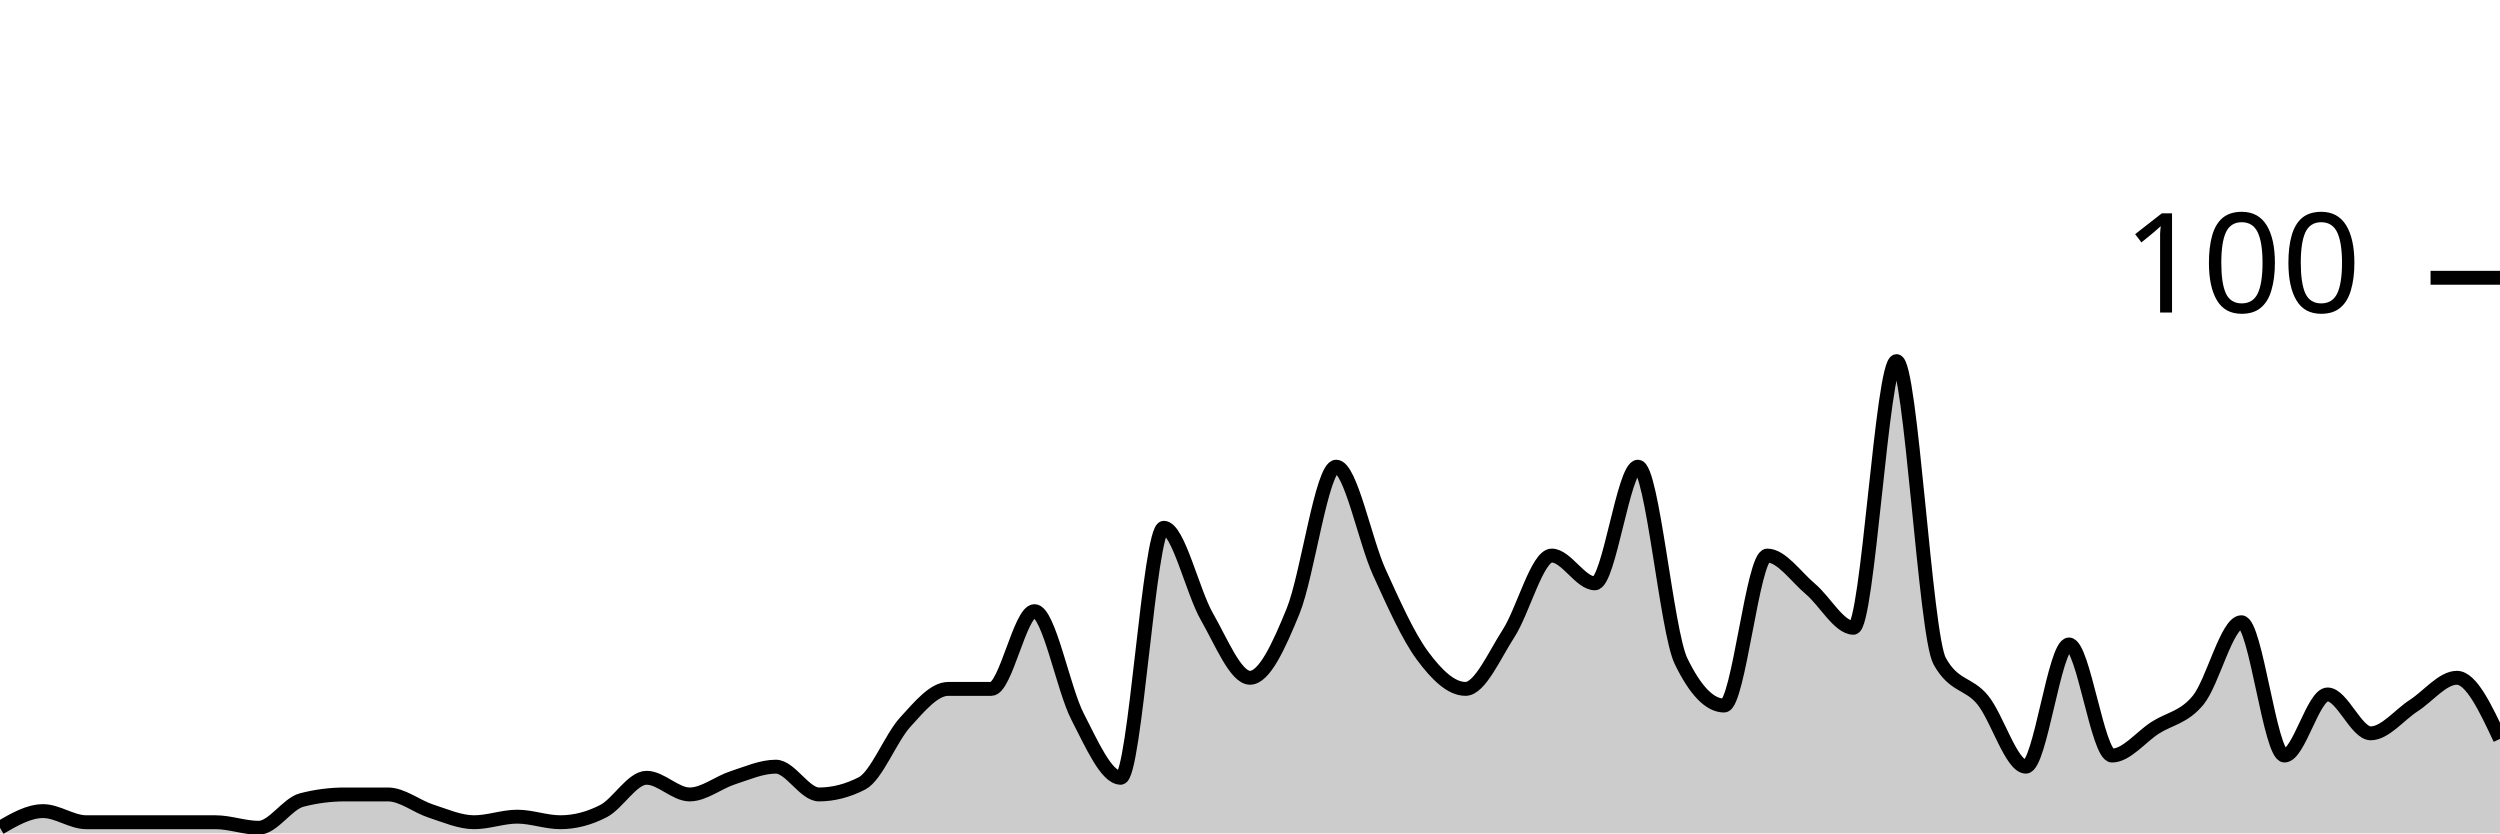
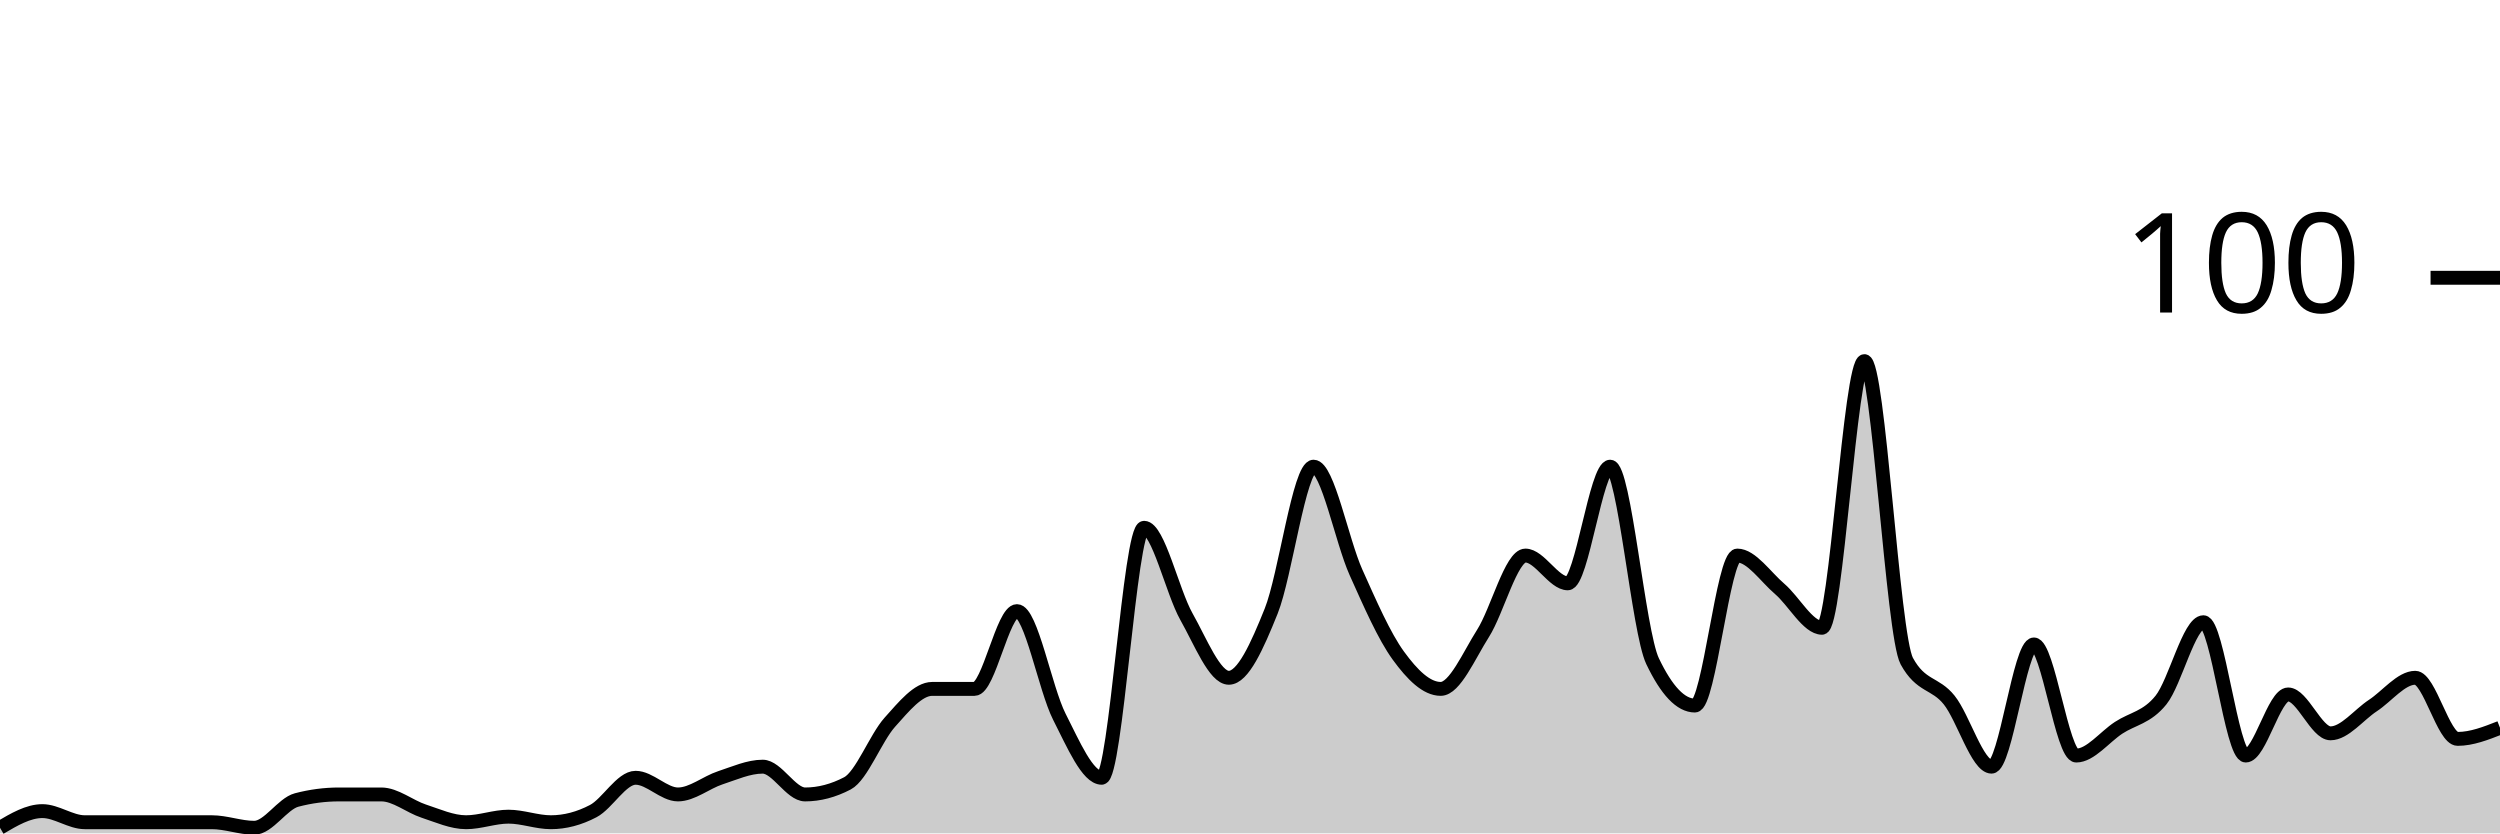
<svg xmlns="http://www.w3.org/2000/svg" viewBox="0 0 180 60">
  <g transform="translate(0,20)">
-     <path class="area" fill="rgba(0, 0, 0, 0.2)" d="M0,39.6C1.034,39,2.069,38.4,3.103,38.4C4.138,38.4,5.172,39.2,6.207,39.2C7.241,39.2,8.276,39.2,9.31,39.2C10.345,39.2,11.379,39.2,12.414,39.2C13.448,39.2,14.483,39.2,15.517,39.2C16.552,39.2,17.586,39.6,18.621,39.6C19.655,39.6,20.69,37.867,21.724,37.6C22.759,37.333,23.793,37.2,24.828,37.2C25.862,37.2,26.897,37.2,27.931,37.2C28.966,37.2,30,38.067,31.034,38.4C32.069,38.733,33.103,39.2,34.138,39.2C35.172,39.2,36.207,38.8,37.241,38.8C38.276,38.8,39.31,39.2,40.345,39.2C41.379,39.2,42.414,38.933,43.448,38.4C44.483,37.867,45.517,36,46.552,36C47.586,36,48.621,37.2,49.655,37.2C50.69,37.2,51.724,36.333,52.759,36C53.793,35.667,54.828,35.2,55.862,35.2C56.897,35.2,57.931,37.2,58.966,37.2C60,37.2,61.034,36.933,62.069,36.4C63.103,35.867,64.138,33.133,65.172,32C66.207,30.867,67.241,29.6,68.276,29.6C69.31,29.6,70.345,29.6,71.379,29.6C72.414,29.6,73.448,24,74.483,24C75.517,24,76.552,29.6,77.586,31.6C78.621,33.6,79.655,36,80.69,36C81.724,36,82.759,18,83.793,18C84.828,18,85.862,22.6,86.897,24.4C87.931,26.2,88.966,28.8,90,28.8C91.034,28.8,92.069,26.533,93.103,24C94.138,21.467,95.172,13.6,96.207,13.6C97.241,13.6,98.276,18.933,99.31,21.2C100.345,23.467,101.379,25.8,102.414,27.2C103.448,28.6,104.483,29.6,105.517,29.6C106.552,29.6,107.586,27.2,108.621,25.6C109.655,24,110.69,20,111.724,20C112.759,20,113.793,22,114.828,22C115.862,22,116.897,13.6,117.931,13.6C118.966,13.6,120,25.467,121.034,27.6C122.069,29.733,123.103,30.8,124.138,30.8C125.172,30.8,126.207,20,127.241,20C128.276,20,129.31,21.533,130.345,22.4C131.379,23.267,132.414,25.2,133.448,25.2C134.483,25.2,135.517,6,136.552,6C137.586,6,138.621,25.733,139.655,27.6C140.69,29.467,141.724,29.133,142.759,30.4C143.793,31.667,144.828,35.2,145.862,35.2C146.897,35.2,147.931,26.4,148.966,26.4C150,26.4,151.034,34.4,152.069,34.4C153.103,34.4,154.138,33.067,155.172,32.4C156.207,31.733,157.241,31.667,158.276,30.4C159.31,29.133,160.345,24.8,161.379,24.8C162.414,24.8,163.448,34.4,164.483,34.4C165.517,34.4,166.552,30,167.586,30C168.621,30,169.655,32.8,170.69,32.8C171.724,32.8,172.759,31.467,173.793,30.8C174.828,30.133,175.862,28.8,176.897,28.8C177.931,28.8,178.966,31,180,33.2L180,40C178.966,40,177.931,40,176.897,40C175.862,40,174.828,40,173.793,40C172.759,40,171.724,40,170.69,40C169.655,40,168.621,40,167.586,40C166.552,40,165.517,40,164.483,40C163.448,40,162.414,40,161.379,40C160.345,40,159.31,40,158.276,40C157.241,40,156.207,40,155.172,40C154.138,40,153.103,40,152.069,40C151.034,40,150,40,148.966,40C147.931,40,146.897,40,145.862,40C144.828,40,143.793,40,142.759,40C141.724,40,140.69,40,139.655,40C138.621,40,137.586,40,136.552,40C135.517,40,134.483,40,133.448,40C132.414,40,131.379,40,130.345,40C129.31,40,128.276,40,127.241,40C126.207,40,125.172,40,124.138,40C123.103,40,122.069,40,121.034,40C120,40,118.966,40,117.931,40C116.897,40,115.862,40,114.828,40C113.793,40,112.759,40,111.724,40C110.69,40,109.655,40,108.621,40C107.586,40,106.552,40,105.517,40C104.483,40,103.448,40,102.414,40C101.379,40,100.345,40,99.31,40C98.276,40,97.241,40,96.207,40C95.172,40,94.138,40,93.103,40C92.069,40,91.034,40,90,40C88.966,40,87.931,40,86.897,40C85.862,40,84.828,40,83.793,40C82.759,40,81.724,40,80.69,40C79.655,40,78.621,40,77.586,40C76.552,40,75.517,40,74.483,40C73.448,40,72.414,40,71.379,40C70.345,40,69.31,40,68.276,40C67.241,40,66.207,40,65.172,40C64.138,40,63.103,40,62.069,40C61.034,40,60,40,58.966,40C57.931,40,56.897,40,55.862,40C54.828,40,53.793,40,52.759,40C51.724,40,50.69,40,49.655,40C48.621,40,47.586,40,46.552,40C45.517,40,44.483,40,43.448,40C42.414,40,41.379,40,40.345,40C39.31,40,38.276,40,37.241,40C36.207,40,35.172,40,34.138,40C33.103,40,32.069,40,31.034,40C30,40,28.966,40,27.931,40C26.897,40,25.862,40,24.828,40C23.793,40,22.759,40,21.724,40C20.69,40,19.655,40,18.621,40C17.586,40,16.552,40,15.517,40C14.483,40,13.448,40,12.414,40C11.379,40,10.345,40,9.31,40C8.276,40,7.241,40,6.207,40C5.172,40,4.138,40,3.103,40C2.069,40,1.034,40,0,40Z" />
-     <path class="line" stroke="black" fill="none" d="M0,39.6C1.034,39,2.069,38.4,3.103,38.4C4.138,38.4,5.172,39.2,6.207,39.2C7.241,39.2,8.276,39.2,9.31,39.2C10.345,39.2,11.379,39.2,12.414,39.2C13.448,39.2,14.483,39.2,15.517,39.2C16.552,39.2,17.586,39.6,18.621,39.6C19.655,39.6,20.69,37.867,21.724,37.6C22.759,37.333,23.793,37.2,24.828,37.2C25.862,37.2,26.897,37.2,27.931,37.2C28.966,37.2,30,38.067,31.034,38.4C32.069,38.733,33.103,39.2,34.138,39.2C35.172,39.2,36.207,38.8,37.241,38.8C38.276,38.8,39.31,39.2,40.345,39.2C41.379,39.2,42.414,38.933,43.448,38.4C44.483,37.867,45.517,36,46.552,36C47.586,36,48.621,37.2,49.655,37.2C50.69,37.2,51.724,36.333,52.759,36C53.793,35.667,54.828,35.2,55.862,35.2C56.897,35.2,57.931,37.2,58.966,37.2C60,37.2,61.034,36.933,62.069,36.4C63.103,35.867,64.138,33.133,65.172,32C66.207,30.867,67.241,29.6,68.276,29.6C69.31,29.6,70.345,29.6,71.379,29.6C72.414,29.6,73.448,24,74.483,24C75.517,24,76.552,29.6,77.586,31.6C78.621,33.6,79.655,36,80.69,36C81.724,36,82.759,18,83.793,18C84.828,18,85.862,22.6,86.897,24.4C87.931,26.2,88.966,28.8,90,28.8C91.034,28.8,92.069,26.533,93.103,24C94.138,21.467,95.172,13.6,96.207,13.6C97.241,13.6,98.276,18.933,99.31,21.2C100.345,23.467,101.379,25.8,102.414,27.2C103.448,28.6,104.483,29.6,105.517,29.6C106.552,29.6,107.586,27.2,108.621,25.6C109.655,24,110.69,20,111.724,20C112.759,20,113.793,22,114.828,22C115.862,22,116.897,13.6,117.931,13.6C118.966,13.6,120,25.467,121.034,27.6C122.069,29.733,123.103,30.8,124.138,30.8C125.172,30.8,126.207,20,127.241,20C128.276,20,129.31,21.533,130.345,22.4C131.379,23.267,132.414,25.2,133.448,25.2C134.483,25.2,135.517,6,136.552,6C137.586,6,138.621,25.733,139.655,27.6C140.69,29.467,141.724,29.133,142.759,30.4C143.793,31.667,144.828,35.2,145.862,35.2C146.897,35.2,147.931,26.4,148.966,26.4C150,26.4,151.034,34.4,152.069,34.4C153.103,34.4,154.138,33.067,155.172,32.4C156.207,31.733,157.241,31.667,158.276,30.4C159.31,29.133,160.345,24.8,161.379,24.8C162.414,24.8,163.448,34.4,164.483,34.4C165.517,34.4,166.552,30,167.586,30C168.621,30,169.655,32.8,170.69,32.8C171.724,32.8,172.759,31.467,173.793,30.8C174.828,30.133,175.862,28.8,176.897,28.8C177.931,28.8,178.966,31,180,33.2" />
+     <path class="area" fill="rgba(0, 0, 0, 0.2)" d="M0,39.6C1.017,39,2.034,38.4,3.051,38.4C4.068,38.4,5.085,39.2,6.102,39.2C7.119,39.2,8.136,39.2,9.153,39.2C10.169,39.2,11.186,39.2,12.203,39.2C13.22,39.2,14.237,39.2,15.254,39.2C16.271,39.2,17.288,39.6,18.305,39.6C19.322,39.6,20.339,37.867,21.356,37.6C22.373,37.333,23.39,37.2,24.407,37.2C25.424,37.2,26.441,37.2,27.458,37.2C28.475,37.2,29.492,38.067,30.508,38.4C31.525,38.733,32.542,39.2,33.559,39.2C34.576,39.2,35.593,38.8,36.61,38.8C37.627,38.8,38.644,39.2,39.661,39.2C40.678,39.2,41.695,38.933,42.712,38.4C43.729,37.867,44.746,36,45.763,36C46.78,36,47.797,37.2,48.814,37.2C49.831,37.2,50.847,36.333,51.864,36C52.881,35.667,53.898,35.2,54.915,35.2C55.932,35.2,56.949,37.2,57.966,37.2C58.983,37.2,60,36.933,61.017,36.4C62.034,35.867,63.051,33.133,64.068,32C65.085,30.867,66.102,29.6,67.119,29.6C68.136,29.6,69.153,29.6,70.169,29.6C71.186,29.6,72.203,24,73.22,24C74.237,24,75.254,29.6,76.271,31.6C77.288,33.6,78.305,36,79.322,36C80.339,36,81.356,18,82.373,18C83.39,18,84.407,22.6,85.424,24.4C86.441,26.2,87.458,28.8,88.475,28.8C89.492,28.8,90.508,26.533,91.525,24C92.542,21.467,93.559,13.6,94.576,13.6C95.593,13.6,96.61,18.933,97.627,21.2C98.644,23.467,99.661,25.8,100.678,27.2C101.695,28.6,102.712,29.6,103.729,29.6C104.746,29.6,105.763,27.2,106.78,25.6C107.797,24,108.814,20,109.831,20C110.847,20,111.864,22,112.881,22C113.898,22,114.915,13.6,115.932,13.6C116.949,13.6,117.966,25.467,118.983,27.6C120,29.733,121.017,30.8,122.034,30.8C123.051,30.8,124.068,20,125.085,20C126.102,20,127.119,21.533,128.136,22.4C129.153,23.267,130.169,25.2,131.186,25.2C132.203,25.2,133.22,6,134.237,6C135.254,6,136.271,25.733,137.288,27.6C138.305,29.467,139.322,29.133,140.339,30.4C141.356,31.667,142.373,35.2,143.39,35.2C144.407,35.2,145.424,26.4,146.441,26.4C147.458,26.4,148.475,34.4,149.492,34.4C150.508,34.4,151.525,33.067,152.542,32.4C153.559,31.733,154.576,31.667,155.593,30.4C156.61,29.133,157.627,24.8,158.644,24.8C159.661,24.8,160.678,34.4,161.695,34.4C162.712,34.4,163.729,30,164.746,30C165.763,30,166.78,32.8,167.797,32.8C168.814,32.8,169.831,31.467,170.847,30.8C171.864,30.133,172.881,28.8,173.898,28.8C174.915,28.8,175.932,33.2,176.949,33.2C177.966,33.2,178.983,32.8,180,32.4L180,40C178.983,40,177.966,40,176.949,40C175.932,40,174.915,40,173.898,40C172.881,40,171.864,40,170.847,40C169.831,40,168.814,40,167.797,40C166.78,40,165.763,40,164.746,40C163.729,40,162.712,40,161.695,40C160.678,40,159.661,40,158.644,40C157.627,40,156.61,40,155.593,40C154.576,40,153.559,40,152.542,40C151.525,40,150.508,40,149.492,40C148.475,40,147.458,40,146.441,40C145.424,40,144.407,40,143.39,40C142.373,40,141.356,40,140.339,40C139.322,40,138.305,40,137.288,40C136.271,40,135.254,40,134.237,40C133.22,40,132.203,40,131.186,40C130.169,40,129.153,40,128.136,40C127.119,40,126.102,40,125.085,40C124.068,40,123.051,40,122.034,40C121.017,40,120,40,118.983,40C117.966,40,116.949,40,115.932,40C114.915,40,113.898,40,112.881,40C111.864,40,110.847,40,109.831,40C108.814,40,107.797,40,106.78,40C105.763,40,104.746,40,103.729,40C102.712,40,101.695,40,100.678,40C99.661,40,98.644,40,97.627,40C96.61,40,95.593,40,94.576,40C93.559,40,92.542,40,91.525,40C90.508,40,89.492,40,88.475,40C87.458,40,86.441,40,85.424,40C84.407,40,83.39,40,82.373,40C81.356,40,80.339,40,79.322,40C78.305,40,77.288,40,76.271,40C75.254,40,74.237,40,73.22,40C72.203,40,71.186,40,70.169,40C69.153,40,68.136,40,67.119,40C66.102,40,65.085,40,64.068,40C63.051,40,62.034,40,61.017,40C60,40,58.983,40,57.966,40C56.949,40,55.932,40,54.915,40C53.898,40,52.881,40,51.864,40C50.847,40,49.831,40,48.814,40C47.797,40,46.78,40,45.763,40C44.746,40,43.729,40,42.712,40C41.695,40,40.678,40,39.661,40C38.644,40,37.627,40,36.61,40C35.593,40,34.576,40,33.559,40C32.542,40,31.525,40,30.508,40C29.492,40,28.475,40,27.458,40C26.441,40,25.424,40,24.407,40C23.39,40,22.373,40,21.356,40C20.339,40,19.322,40,18.305,40C17.288,40,16.271,40,15.254,40C14.237,40,13.22,40,12.203,40C11.186,40,10.169,40,9.153,40C8.136,40,7.119,40,6.102,40C5.085,40,4.068,40,3.051,40C2.034,40,1.017,40,0,40Z" />
+     <path class="line" stroke="black" fill="none" d="M0,39.6C1.017,39,2.034,38.4,3.051,38.4C4.068,38.4,5.085,39.2,6.102,39.2C7.119,39.2,8.136,39.2,9.153,39.2C10.169,39.2,11.186,39.2,12.203,39.2C13.22,39.2,14.237,39.2,15.254,39.2C16.271,39.2,17.288,39.6,18.305,39.6C19.322,39.6,20.339,37.867,21.356,37.6C22.373,37.333,23.39,37.2,24.407,37.2C25.424,37.2,26.441,37.2,27.458,37.2C28.475,37.2,29.492,38.067,30.508,38.4C31.525,38.733,32.542,39.2,33.559,39.2C34.576,39.2,35.593,38.8,36.61,38.8C37.627,38.8,38.644,39.2,39.661,39.2C40.678,39.2,41.695,38.933,42.712,38.4C43.729,37.867,44.746,36,45.763,36C46.78,36,47.797,37.2,48.814,37.2C49.831,37.2,50.847,36.333,51.864,36C52.881,35.667,53.898,35.2,54.915,35.2C55.932,35.2,56.949,37.2,57.966,37.2C58.983,37.2,60,36.933,61.017,36.4C62.034,35.867,63.051,33.133,64.068,32C65.085,30.867,66.102,29.6,67.119,29.6C68.136,29.6,69.153,29.6,70.169,29.6C71.186,29.6,72.203,24,73.22,24C74.237,24,75.254,29.6,76.271,31.6C77.288,33.6,78.305,36,79.322,36C80.339,36,81.356,18,82.373,18C83.39,18,84.407,22.6,85.424,24.4C86.441,26.2,87.458,28.8,88.475,28.8C89.492,28.8,90.508,26.533,91.525,24C92.542,21.467,93.559,13.6,94.576,13.6C95.593,13.6,96.61,18.933,97.627,21.2C98.644,23.467,99.661,25.8,100.678,27.2C101.695,28.6,102.712,29.6,103.729,29.6C104.746,29.6,105.763,27.2,106.78,25.6C107.797,24,108.814,20,109.831,20C110.847,20,111.864,22,112.881,22C113.898,22,114.915,13.6,115.932,13.6C116.949,13.6,117.966,25.467,118.983,27.6C120,29.733,121.017,30.8,122.034,30.8C123.051,30.8,124.068,20,125.085,20C126.102,20,127.119,21.533,128.136,22.4C129.153,23.267,130.169,25.2,131.186,25.2C132.203,25.2,133.22,6,134.237,6C135.254,6,136.271,25.733,137.288,27.6C138.305,29.467,139.322,29.133,140.339,30.4C141.356,31.667,142.373,35.2,143.39,35.2C144.407,35.2,145.424,26.4,146.441,26.4C147.458,26.4,148.475,34.4,149.492,34.4C150.508,34.4,151.525,33.067,152.542,32.4C153.559,31.733,154.576,31.667,155.593,30.4C156.61,29.133,157.627,24.8,158.644,24.8C159.661,24.8,160.678,34.4,161.695,34.4C162.712,34.4,163.729,30,164.746,30C165.763,30,166.78,32.8,167.797,32.8C168.814,32.8,169.831,31.467,170.847,30.8C171.864,30.133,172.881,28.8,173.898,28.8C174.915,28.8,175.932,33.2,176.949,33.2C177.966,33.2,178.983,32.8,180,32.4" />
    <path class="axis-ceiling" stroke-width="1" stroke="black" fill="none" d="M175,0L180,0" />
    <text class="axis-ceiling-label" font-family="sans-serif" text-anchor="end" font-size="10px" x="170" y="2.5">100</text>
  </g>
</svg>
